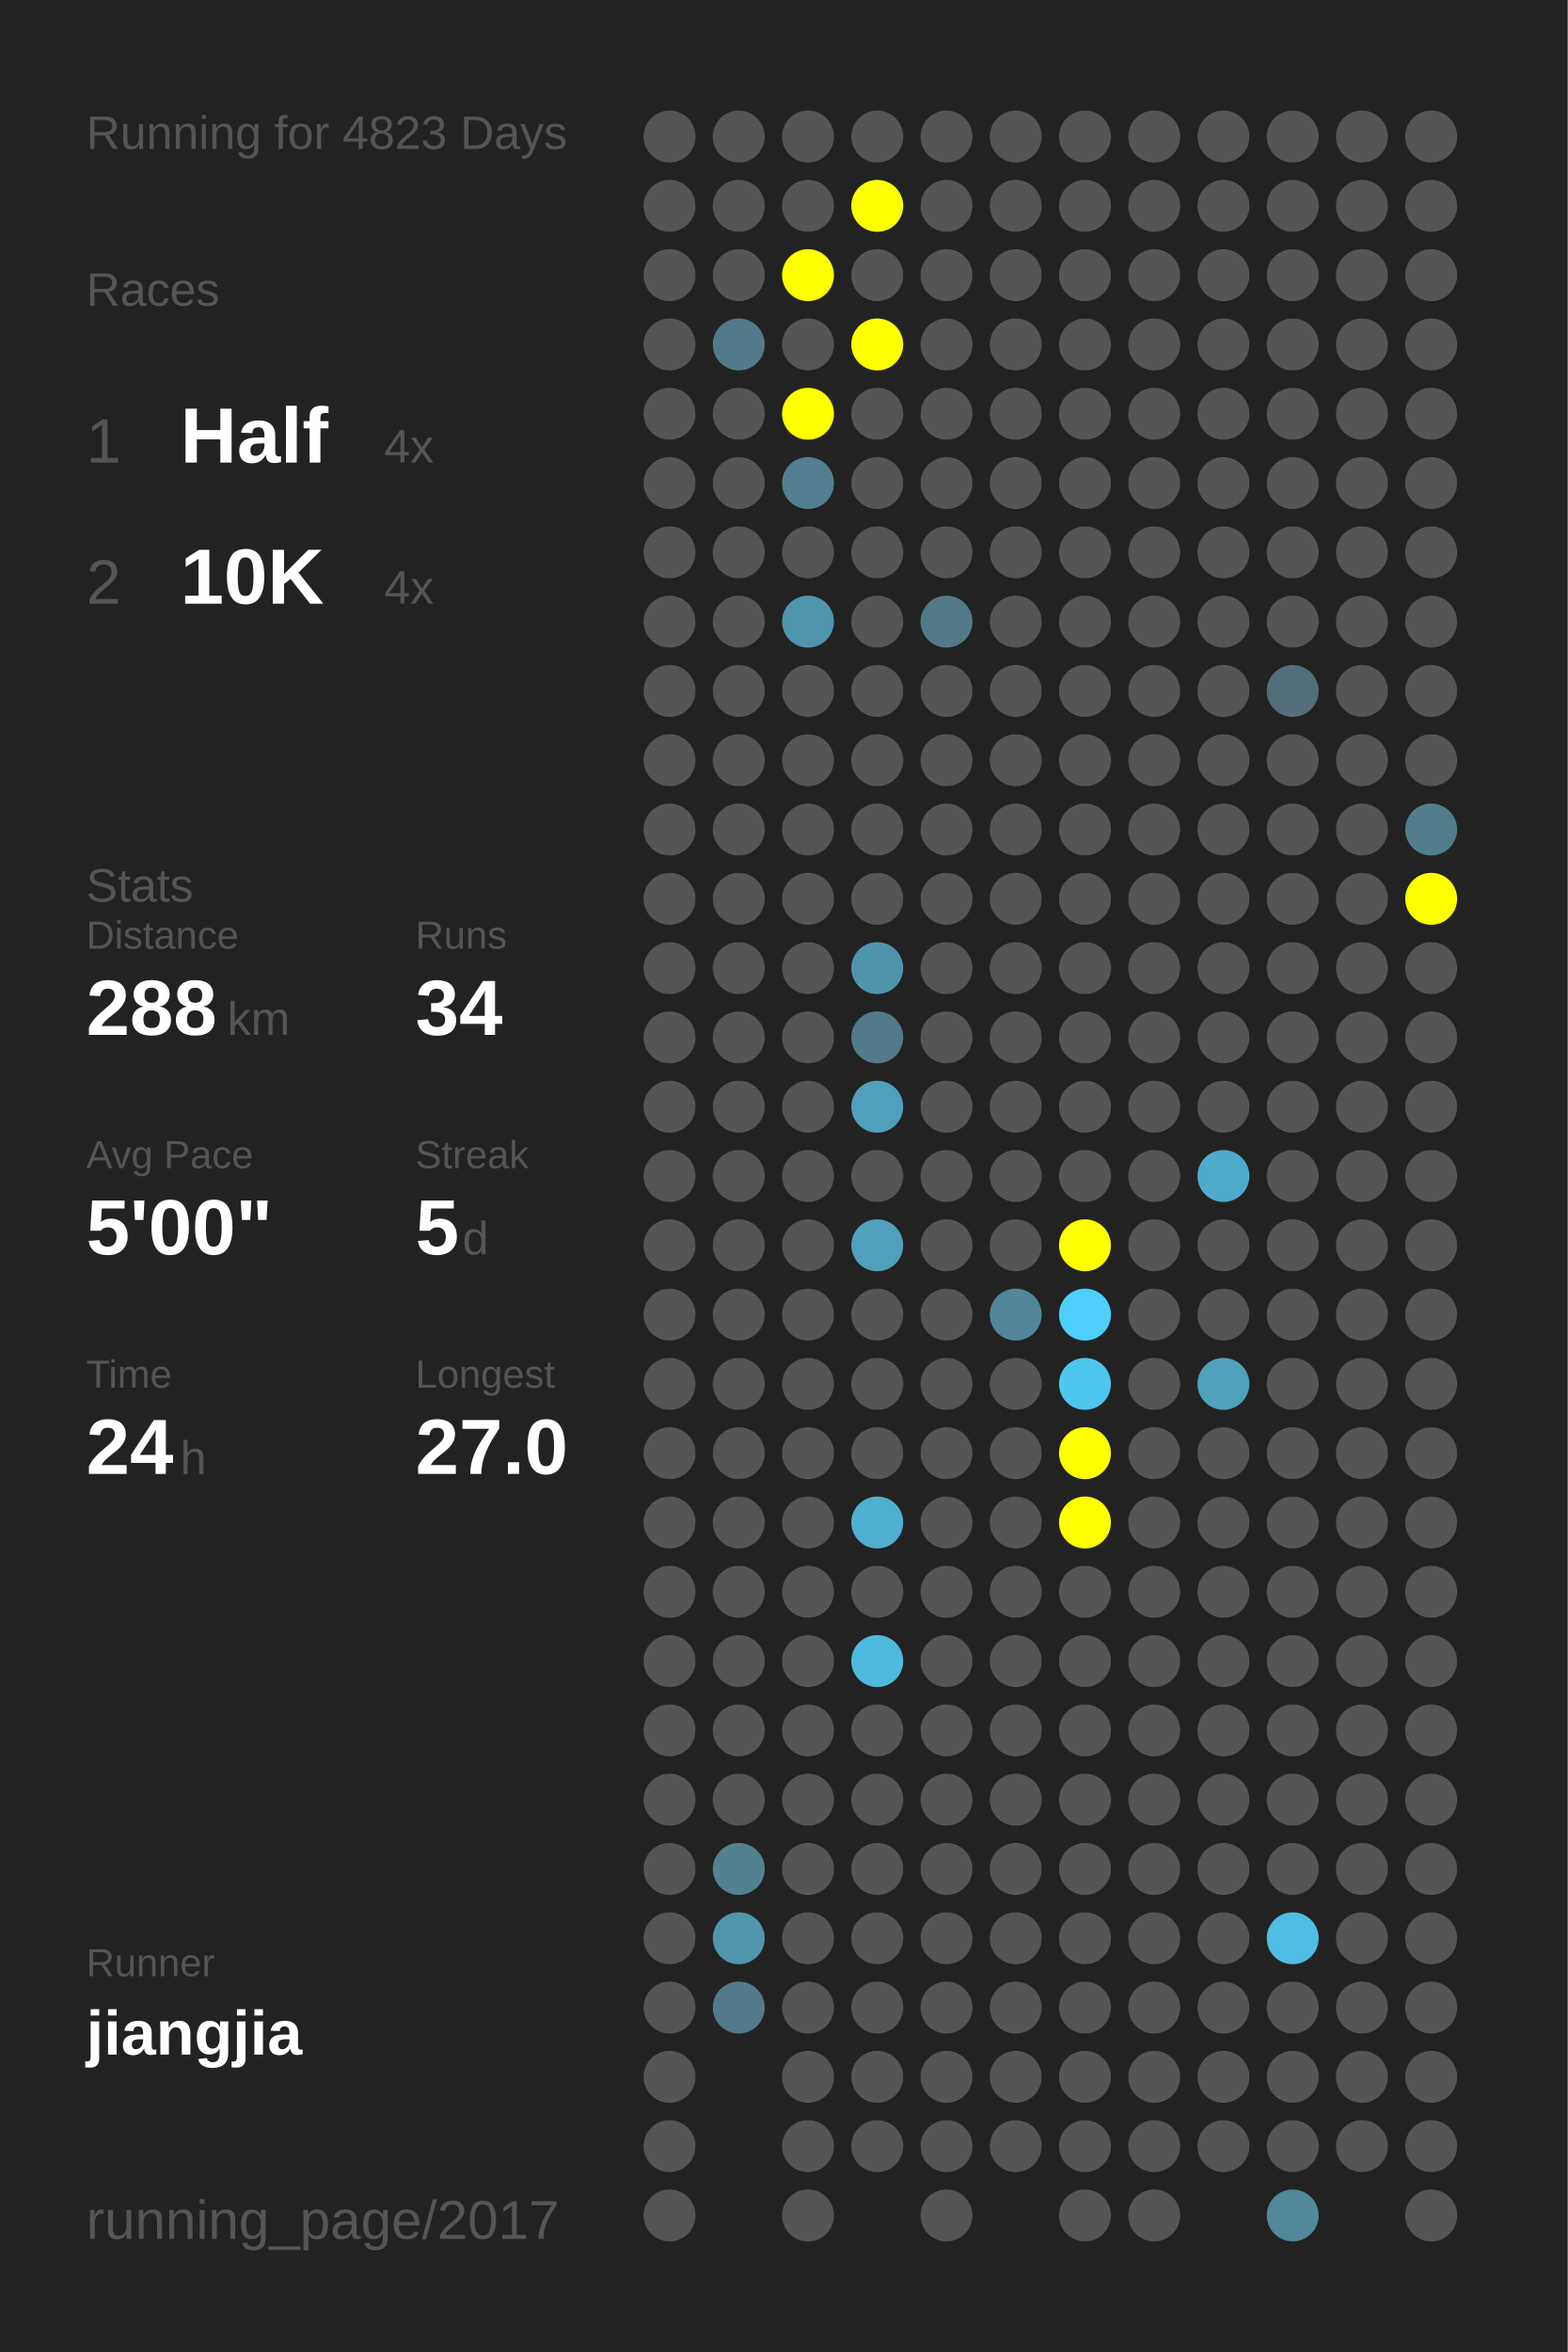
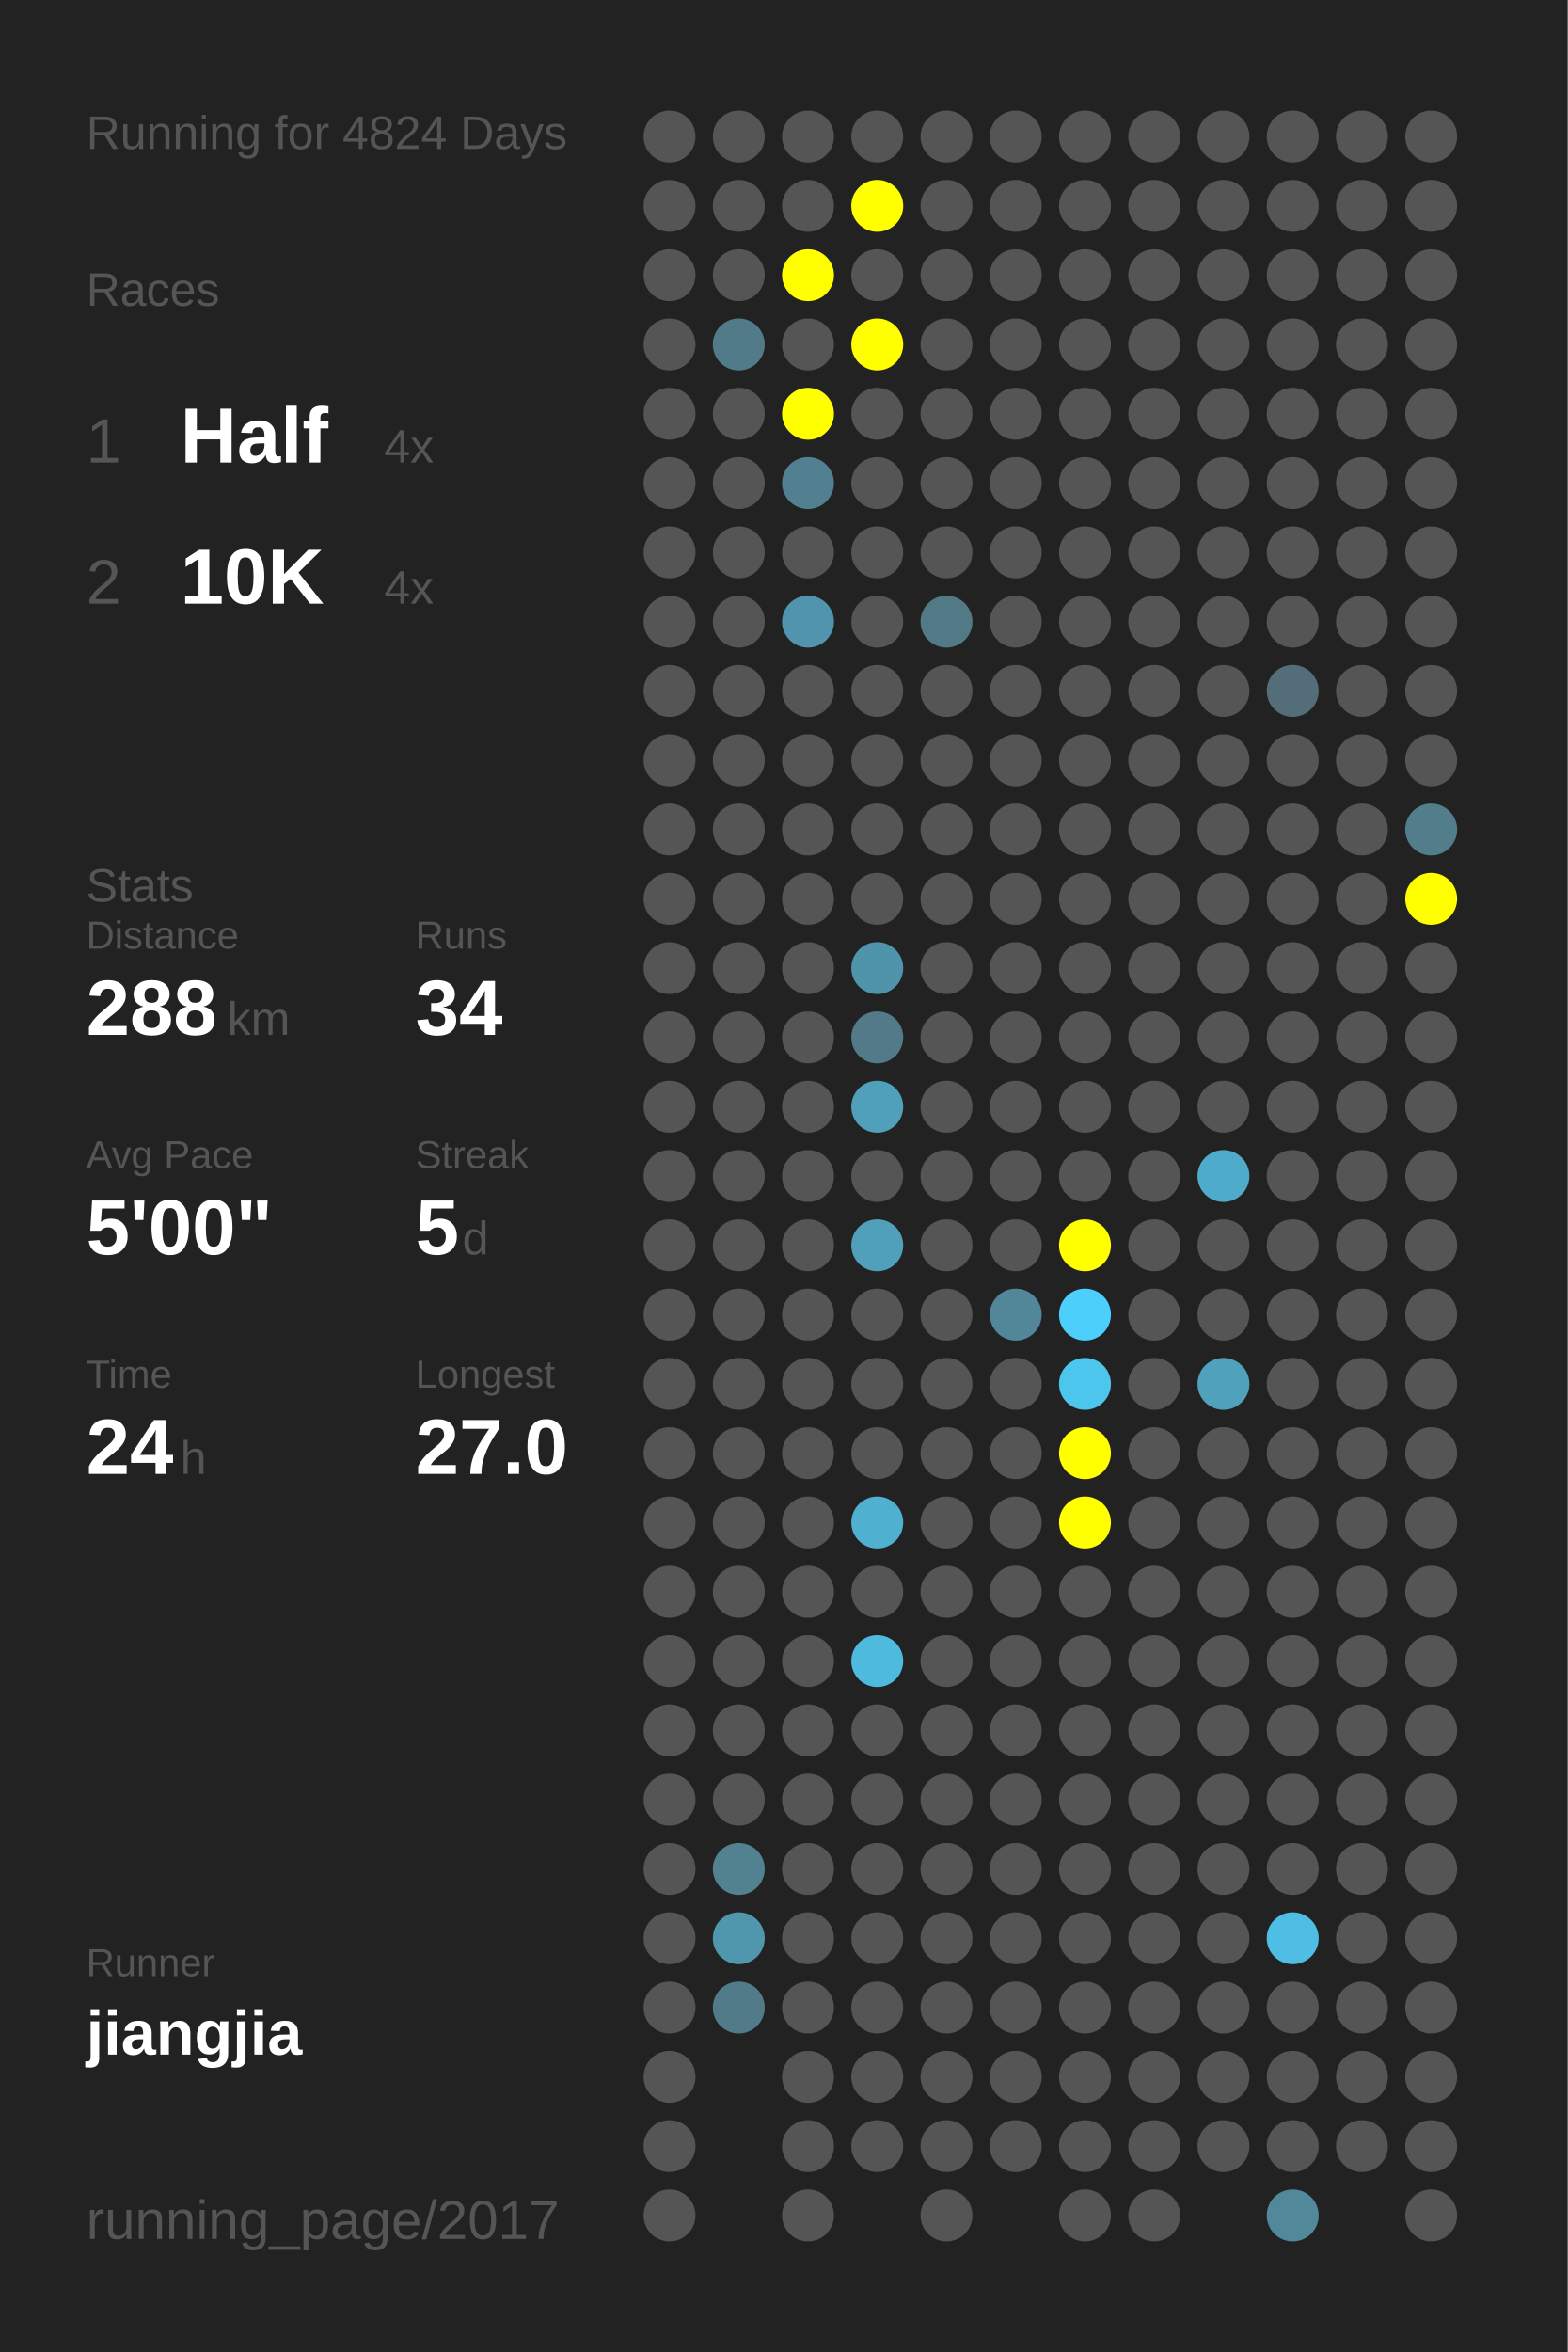
<svg xmlns="http://www.w3.org/2000/svg" baseProfile="full" height="300mm" version="1.1" viewBox="0,0,200,300" width="200mm">
  <defs />
  <rect fill="#222222" height="300" width="200" x="0" y="0" />
-   <text fill="#555555" style="font-size:6px; font-family:Arial;" x="11" y="19">Running for 4823 Days</text>
+   <text fill="#555555" style="font-size:6px; font-family:Arial;" x="11" y="19">Running for 4824 Days</text>
  <text fill="#555555" style="font-size:6px; font-family:Arial;" x="11" y="39">Races</text>
  <text fill="#555555" style="font-size:8px; font-family:Arial;" x="11" y="59">1</text>
  <text fill="#FFFFFF" style="font-size:10px; font-family:Arial; font-weight:bold;" x="23" y="59">Half</text>
  <text fill="#555555" style="font-size:6px; font-family:Arial;" x="49" y="59">4x</text>
  <text fill="#555555" style="font-size:8px; font-family:Arial;" x="11" y="77">2</text>
  <text fill="#FFFFFF" style="font-size:10px; font-family:Arial; font-weight:bold;" x="23" y="77">10K</text>
  <text fill="#555555" style="font-size:6px; font-family:Arial;" x="49" y="77">4x</text>
  <text fill="#555555" style="font-size:6px; font-family:Arial;" x="11" y="115">Stats</text>
  <text fill="#555555" style="font-size:5px; font-family:Arial;" x="11" y="121">Distance</text>
  <text fill="#FFFFFF" style="font-size:10px; font-family:Arial; font-weight:bold;" x="11" y="132">288</text>
  <text fill="#555555" style="font-size:6px; font-family:Arial;" x="29" y="132">km</text>
  <text fill="#555555" style="font-size:5px; font-family:Arial;" x="53" y="121">Runs</text>
  <text fill="#FFFFFF" style="font-size:10px; font-family:Arial; font-weight:bold;" x="53" y="132">34</text>
  <text fill="#555555" style="font-size:5px; font-family:Arial;" x="11" y="149">Avg Pace</text>
  <text fill="#FFFFFF" style="font-size:10px; font-family:Arial; font-weight:bold;" x="11" y="160">5'00"</text>
  <text fill="#555555" style="font-size:5px; font-family:Arial;" x="53" y="149">Streak</text>
  <text fill="#FFFFFF" style="font-size:10px; font-family:Arial; font-weight:bold;" x="53" y="160">5</text>
  <text fill="#555555" style="font-size:6px; font-family:Arial;" x="59" y="160">d</text>
  <text fill="#555555" style="font-size:5px; font-family:Arial;" x="11" y="177">Time</text>
  <text fill="#FFFFFF" style="font-size:10px; font-family:Arial; font-weight:bold;" x="11" y="188">24</text>
  <text fill="#555555" style="font-size:6px; font-family:Arial;" x="23" y="188">h</text>
  <text fill="#555555" style="font-size:5px; font-family:Arial;" x="53" y="177">Longest</text>
  <text fill="#FFFFFF" style="font-size:10px; font-family:Arial; font-weight:bold;" x="53" y="188">27.0</text>
  <text fill="#555555" style="font-size:5px; font-family:Arial;" x="11" y="252.065">Runner</text>
  <text fill="#FFFFFF" style="font-size:8px; font-family:Arial; font-weight:bold;" x="11" y="262.065">jiangjia</text>
  <text fill="#555555" style="font-size:7px; font-family:Arial;" x="11" y="285.581">running_page/2017</text>
  <circle cx="85.417" cy="17.419" fill="#555555" r="3.312" />
  <circle cx="85.417" cy="26.258" fill="#555555" r="3.312" />
  <circle cx="85.417" cy="35.097" fill="#555555" r="3.312" />
  <circle cx="85.417" cy="43.935" fill="#555555" r="3.312" />
  <circle cx="85.417" cy="52.774" fill="#555555" r="3.312" />
  <circle cx="85.417" cy="61.613" fill="#555555" r="3.312" />
  <circle cx="85.417" cy="70.452" fill="#555555" r="3.312" />
  <circle cx="85.417" cy="79.29" fill="#555555" r="3.312" />
  <circle cx="85.417" cy="88.129" fill="#555555" r="3.312" />
  <circle cx="85.417" cy="96.968" fill="#555555" r="3.312" />
  <circle cx="85.417" cy="105.806" fill="#555555" r="3.312" />
  <circle cx="85.417" cy="114.645" fill="#555555" r="3.312" />
  <circle cx="85.417" cy="123.484" fill="#555555" r="3.312" />
  <circle cx="85.417" cy="132.323" fill="#555555" r="3.312" />
  <circle cx="85.417" cy="141.161" fill="#555555" r="3.312" />
  <circle cx="85.417" cy="150" fill="#555555" r="3.312" />
  <circle cx="85.417" cy="158.839" fill="#555555" r="3.312" />
  <circle cx="85.417" cy="167.677" fill="#555555" r="3.312" />
  <circle cx="85.417" cy="176.516" fill="#555555" r="3.312" />
  <circle cx="85.417" cy="185.355" fill="#555555" r="3.312" />
  <circle cx="85.417" cy="194.194" fill="#555555" r="3.312" />
  <circle cx="85.417" cy="203.032" fill="#555555" r="3.312" />
  <circle cx="85.417" cy="211.871" fill="#555555" r="3.312" />
  <circle cx="85.417" cy="220.71" fill="#555555" r="3.312" />
  <circle cx="85.417" cy="229.548" fill="#555555" r="3.312" />
  <circle cx="85.417" cy="238.387" fill="#555555" r="3.312" />
  <circle cx="85.417" cy="247.226" fill="#555555" r="3.312" />
  <circle cx="85.417" cy="256.065" fill="#555555" r="3.312" />
  <circle cx="85.417" cy="264.903" fill="#555555" r="3.312" />
  <circle cx="85.417" cy="273.742" fill="#555555" r="3.312" />
  <circle cx="85.417" cy="282.581" fill="#555555" r="3.312" />
  <circle cx="94.25" cy="17.419" fill="#555555" r="3.312" />
  <circle cx="94.25" cy="26.258" fill="#555555" r="3.312" />
  <circle cx="94.25" cy="35.097" fill="#555555" r="3.312" />
  <circle cx="94.25" cy="43.935" fill="#527b89" r="3.312" />
  <circle cx="94.25" cy="52.774" fill="#555555" r="3.312" />
  <circle cx="94.25" cy="61.613" fill="#555555" r="3.312" />
  <circle cx="94.25" cy="70.452" fill="#555555" r="3.312" />
  <circle cx="94.25" cy="79.29" fill="#555555" r="3.312" />
  <circle cx="94.25" cy="88.129" fill="#555555" r="3.312" />
  <circle cx="94.25" cy="96.968" fill="#555555" r="3.312" />
  <circle cx="94.25" cy="105.806" fill="#555555" r="3.312" />
  <circle cx="94.25" cy="114.645" fill="#555555" r="3.312" />
  <circle cx="94.25" cy="123.484" fill="#555555" r="3.312" />
  <circle cx="94.25" cy="132.323" fill="#555555" r="3.312" />
  <circle cx="94.25" cy="141.161" fill="#555555" r="3.312" />
  <circle cx="94.25" cy="150" fill="#555555" r="3.312" />
  <circle cx="94.25" cy="158.839" fill="#555555" r="3.312" />
  <circle cx="94.25" cy="167.677" fill="#555555" r="3.312" />
  <circle cx="94.25" cy="176.516" fill="#555555" r="3.312" />
  <circle cx="94.25" cy="185.355" fill="#555555" r="3.312" />
  <circle cx="94.25" cy="194.194" fill="#555555" r="3.312" />
  <circle cx="94.25" cy="203.032" fill="#555555" r="3.312" />
  <circle cx="94.25" cy="211.871" fill="#555555" r="3.312" />
  <circle cx="94.25" cy="220.71" fill="#555555" r="3.312" />
  <circle cx="94.25" cy="229.548" fill="#555555" r="3.312" />
  <circle cx="94.25" cy="238.387" fill="#528190" r="3.312" />
  <circle cx="94.25" cy="247.226" fill="#5096ad" r="3.312" />
  <circle cx="94.25" cy="256.065" fill="#527b89" r="3.312" />
  <circle cx="103.083" cy="17.419" fill="#555555" r="3.312" />
  <circle cx="103.083" cy="26.258" fill="#555555" r="3.312" />
  <circle cx="103.083" cy="35.097" fill="#FFFF00" r="3.312" />
  <circle cx="103.083" cy="43.935" fill="#555555" r="3.312" />
  <circle cx="103.083" cy="52.774" fill="#FFFF00" r="3.312" />
  <circle cx="103.083" cy="61.613" fill="#528090" r="3.312" />
  <circle cx="103.083" cy="70.452" fill="#555555" r="3.312" />
  <circle cx="103.083" cy="79.29" fill="#5095ad" r="3.312" />
  <circle cx="103.083" cy="88.129" fill="#555555" r="3.312" />
  <circle cx="103.083" cy="96.968" fill="#555555" r="3.312" />
  <circle cx="103.083" cy="105.806" fill="#555555" r="3.312" />
  <circle cx="103.083" cy="114.645" fill="#555555" r="3.312" />
  <circle cx="103.083" cy="123.484" fill="#555555" r="3.312" />
  <circle cx="103.083" cy="132.323" fill="#555555" r="3.312" />
  <circle cx="103.083" cy="141.161" fill="#555555" r="3.312" />
  <circle cx="103.083" cy="150" fill="#555555" r="3.312" />
  <circle cx="103.083" cy="158.839" fill="#555555" r="3.312" />
  <circle cx="103.083" cy="167.677" fill="#555555" r="3.312" />
  <circle cx="103.083" cy="176.516" fill="#555555" r="3.312" />
  <circle cx="103.083" cy="185.355" fill="#555555" r="3.312" />
  <circle cx="103.083" cy="194.194" fill="#555555" r="3.312" />
  <circle cx="103.083" cy="203.032" fill="#555555" r="3.312" />
  <circle cx="103.083" cy="211.871" fill="#555555" r="3.312" />
  <circle cx="103.083" cy="220.71" fill="#555555" r="3.312" />
  <circle cx="103.083" cy="229.548" fill="#555555" r="3.312" />
  <circle cx="103.083" cy="238.387" fill="#555555" r="3.312" />
  <circle cx="103.083" cy="247.226" fill="#555555" r="3.312" />
  <circle cx="103.083" cy="256.065" fill="#555555" r="3.312" />
  <circle cx="103.083" cy="264.903" fill="#555555" r="3.312" />
  <circle cx="103.083" cy="273.742" fill="#555555" r="3.312" />
  <circle cx="103.083" cy="282.581" fill="#555555" r="3.312" />
  <circle cx="111.917" cy="17.419" fill="#555555" r="3.312" />
  <circle cx="111.917" cy="26.258" fill="#FFFF00" r="3.312" />
  <circle cx="111.917" cy="35.097" fill="#555555" r="3.312" />
  <circle cx="111.917" cy="43.935" fill="#FFFF00" r="3.312" />
  <circle cx="111.917" cy="52.774" fill="#555555" r="3.312" />
  <circle cx="111.917" cy="61.613" fill="#555555" r="3.312" />
  <circle cx="111.917" cy="70.452" fill="#555555" r="3.312" />
  <circle cx="111.917" cy="79.29" fill="#555555" r="3.312" />
  <circle cx="111.917" cy="88.129" fill="#555555" r="3.312" />
  <circle cx="111.917" cy="96.968" fill="#555555" r="3.312" />
  <circle cx="111.917" cy="105.806" fill="#555555" r="3.312" />
  <circle cx="111.917" cy="114.645" fill="#555555" r="3.312" />
  <circle cx="111.917" cy="123.484" fill="#5094ab" r="3.312" />
  <circle cx="111.917" cy="132.323" fill="#527a88" r="3.312" />
  <circle cx="111.917" cy="141.161" fill="#50a0bb" r="3.312" />
  <circle cx="111.917" cy="150" fill="#555555" r="3.312" />
  <circle cx="111.917" cy="158.839" fill="#50a0bb" r="3.312" />
  <circle cx="111.917" cy="167.677" fill="#555555" r="3.312" />
  <circle cx="111.917" cy="176.516" fill="#555555" r="3.312" />
  <circle cx="111.917" cy="185.355" fill="#555555" r="3.312" />
  <circle cx="111.917" cy="194.194" fill="#4fb0d0" r="3.312" />
  <circle cx="111.917" cy="203.032" fill="#555555" r="3.312" />
  <circle cx="111.917" cy="211.871" fill="#4ebade" r="3.312" />
  <circle cx="111.917" cy="220.71" fill="#555555" r="3.312" />
  <circle cx="111.917" cy="229.548" fill="#555555" r="3.312" />
  <circle cx="111.917" cy="238.387" fill="#555555" r="3.312" />
  <circle cx="111.917" cy="247.226" fill="#555555" r="3.312" />
  <circle cx="111.917" cy="256.065" fill="#555555" r="3.312" />
  <circle cx="111.917" cy="264.903" fill="#555555" r="3.312" />
  <circle cx="111.917" cy="273.742" fill="#555555" r="3.312" />
  <circle cx="120.75" cy="17.419" fill="#555555" r="3.312" />
  <circle cx="120.75" cy="26.258" fill="#555555" r="3.312" />
  <circle cx="120.75" cy="35.097" fill="#555555" r="3.312" />
  <circle cx="120.75" cy="43.935" fill="#555555" r="3.312" />
  <circle cx="120.75" cy="52.774" fill="#555555" r="3.312" />
  <circle cx="120.75" cy="61.613" fill="#555555" r="3.312" />
  <circle cx="120.75" cy="70.452" fill="#555555" r="3.312" />
  <circle cx="120.75" cy="79.29" fill="#527986" r="3.312" />
  <circle cx="120.75" cy="88.129" fill="#555555" r="3.312" />
  <circle cx="120.75" cy="96.968" fill="#555555" r="3.312" />
  <circle cx="120.75" cy="105.806" fill="#555555" r="3.312" />
  <circle cx="120.75" cy="114.645" fill="#555555" r="3.312" />
  <circle cx="120.75" cy="123.484" fill="#555555" r="3.312" />
  <circle cx="120.75" cy="132.323" fill="#555555" r="3.312" />
  <circle cx="120.75" cy="141.161" fill="#555555" r="3.312" />
  <circle cx="120.75" cy="150" fill="#555555" r="3.312" />
  <circle cx="120.75" cy="158.839" fill="#555555" r="3.312" />
  <circle cx="120.75" cy="167.677" fill="#555555" r="3.312" />
  <circle cx="120.75" cy="176.516" fill="#555555" r="3.312" />
  <circle cx="120.75" cy="185.355" fill="#555555" r="3.312" />
  <circle cx="120.75" cy="194.194" fill="#555555" r="3.312" />
  <circle cx="120.75" cy="203.032" fill="#555555" r="3.312" />
  <circle cx="120.75" cy="211.871" fill="#555555" r="3.312" />
  <circle cx="120.75" cy="220.71" fill="#555555" r="3.312" />
  <circle cx="120.75" cy="229.548" fill="#555555" r="3.312" />
  <circle cx="120.75" cy="238.387" fill="#555555" r="3.312" />
  <circle cx="120.75" cy="247.226" fill="#555555" r="3.312" />
  <circle cx="120.75" cy="256.065" fill="#555555" r="3.312" />
  <circle cx="120.75" cy="264.903" fill="#555555" r="3.312" />
  <circle cx="120.75" cy="273.742" fill="#555555" r="3.312" />
  <circle cx="120.75" cy="282.581" fill="#555555" r="3.312" />
  <circle cx="129.583" cy="17.419" fill="#555555" r="3.312" />
  <circle cx="129.583" cy="26.258" fill="#555555" r="3.312" />
  <circle cx="129.583" cy="35.097" fill="#555555" r="3.312" />
  <circle cx="129.583" cy="43.935" fill="#555555" r="3.312" />
  <circle cx="129.583" cy="52.774" fill="#555555" r="3.312" />
  <circle cx="129.583" cy="61.613" fill="#555555" r="3.312" />
  <circle cx="129.583" cy="70.452" fill="#555555" r="3.312" />
  <circle cx="129.583" cy="79.29" fill="#555555" r="3.312" />
  <circle cx="129.583" cy="88.129" fill="#555555" r="3.312" />
  <circle cx="129.583" cy="96.968" fill="#555555" r="3.312" />
  <circle cx="129.583" cy="105.806" fill="#555555" r="3.312" />
  <circle cx="129.583" cy="114.645" fill="#555555" r="3.312" />
  <circle cx="129.583" cy="123.484" fill="#555555" r="3.312" />
  <circle cx="129.583" cy="132.323" fill="#555555" r="3.312" />
  <circle cx="129.583" cy="141.161" fill="#555555" r="3.312" />
  <circle cx="129.583" cy="150" fill="#555555" r="3.312" />
  <circle cx="129.583" cy="158.839" fill="#555555" r="3.312" />
  <circle cx="129.583" cy="167.677" fill="#518799" r="3.312" />
  <circle cx="129.583" cy="176.516" fill="#555555" r="3.312" />
  <circle cx="129.583" cy="185.355" fill="#555555" r="3.312" />
  <circle cx="129.583" cy="194.194" fill="#555555" r="3.312" />
  <circle cx="129.583" cy="203.032" fill="#555555" r="3.312" />
  <circle cx="129.583" cy="211.871" fill="#555555" r="3.312" />
  <circle cx="129.583" cy="220.71" fill="#555555" r="3.312" />
  <circle cx="129.583" cy="229.548" fill="#555555" r="3.312" />
  <circle cx="129.583" cy="238.387" fill="#555555" r="3.312" />
  <circle cx="129.583" cy="247.226" fill="#555555" r="3.312" />
  <circle cx="129.583" cy="256.065" fill="#555555" r="3.312" />
  <circle cx="129.583" cy="264.903" fill="#555555" r="3.312" />
  <circle cx="129.583" cy="273.742" fill="#555555" r="3.312" />
  <circle cx="138.417" cy="17.419" fill="#555555" r="3.312" />
  <circle cx="138.417" cy="26.258" fill="#555555" r="3.312" />
  <circle cx="138.417" cy="35.097" fill="#555555" r="3.312" />
  <circle cx="138.417" cy="43.935" fill="#555555" r="3.312" />
  <circle cx="138.417" cy="52.774" fill="#555555" r="3.312" />
  <circle cx="138.417" cy="61.613" fill="#555555" r="3.312" />
  <circle cx="138.417" cy="70.452" fill="#555555" r="3.312" />
  <circle cx="138.417" cy="79.29" fill="#555555" r="3.312" />
  <circle cx="138.417" cy="88.129" fill="#555555" r="3.312" />
  <circle cx="138.417" cy="96.968" fill="#555555" r="3.312" />
  <circle cx="138.417" cy="105.806" fill="#555555" r="3.312" />
  <circle cx="138.417" cy="114.645" fill="#555555" r="3.312" />
  <circle cx="138.417" cy="123.484" fill="#555555" r="3.312" />
  <circle cx="138.417" cy="132.323" fill="#555555" r="3.312" />
  <circle cx="138.417" cy="141.161" fill="#555555" r="3.312" />
  <circle cx="138.417" cy="150" fill="#555555" r="3.312" />
  <circle cx="138.417" cy="158.839" fill="#FFFF00" r="3.312" />
  <circle cx="138.417" cy="167.677" fill="#4dcffc" r="3.312" />
  <circle cx="138.417" cy="176.516" fill="#4dc6ee" r="3.312" />
  <circle cx="138.417" cy="185.355" fill="#FFFF00" r="3.312" />
  <circle cx="138.417" cy="194.194" fill="#FFFF00" r="3.312" />
  <circle cx="138.417" cy="203.032" fill="#555555" r="3.312" />
  <circle cx="138.417" cy="211.871" fill="#555555" r="3.312" />
  <circle cx="138.417" cy="220.71" fill="#555555" r="3.312" />
  <circle cx="138.417" cy="229.548" fill="#555555" r="3.312" />
  <circle cx="138.417" cy="238.387" fill="#555555" r="3.312" />
  <circle cx="138.417" cy="247.226" fill="#555555" r="3.312" />
  <circle cx="138.417" cy="256.065" fill="#555555" r="3.312" />
  <circle cx="138.417" cy="264.903" fill="#555555" r="3.312" />
  <circle cx="138.417" cy="273.742" fill="#555555" r="3.312" />
  <circle cx="138.417" cy="282.581" fill="#555555" r="3.312" />
  <circle cx="147.25" cy="17.419" fill="#555555" r="3.312" />
  <circle cx="147.25" cy="26.258" fill="#555555" r="3.312" />
  <circle cx="147.25" cy="35.097" fill="#555555" r="3.312" />
  <circle cx="147.25" cy="43.935" fill="#555555" r="3.312" />
  <circle cx="147.25" cy="52.774" fill="#555555" r="3.312" />
  <circle cx="147.25" cy="61.613" fill="#555555" r="3.312" />
  <circle cx="147.25" cy="70.452" fill="#555555" r="3.312" />
  <circle cx="147.25" cy="79.29" fill="#555555" r="3.312" />
  <circle cx="147.25" cy="88.129" fill="#555555" r="3.312" />
  <circle cx="147.25" cy="96.968" fill="#555555" r="3.312" />
  <circle cx="147.25" cy="105.806" fill="#555555" r="3.312" />
  <circle cx="147.25" cy="114.645" fill="#555555" r="3.312" />
  <circle cx="147.25" cy="123.484" fill="#555555" r="3.312" />
  <circle cx="147.25" cy="132.323" fill="#555555" r="3.312" />
  <circle cx="147.25" cy="141.161" fill="#555555" r="3.312" />
  <circle cx="147.25" cy="150" fill="#555555" r="3.312" />
  <circle cx="147.25" cy="158.839" fill="#555555" r="3.312" />
  <circle cx="147.25" cy="167.677" fill="#555555" r="3.312" />
  <circle cx="147.25" cy="176.516" fill="#555555" r="3.312" />
  <circle cx="147.25" cy="185.355" fill="#555555" r="3.312" />
  <circle cx="147.25" cy="194.194" fill="#555555" r="3.312" />
  <circle cx="147.25" cy="203.032" fill="#555555" r="3.312" />
  <circle cx="147.25" cy="211.871" fill="#555555" r="3.312" />
  <circle cx="147.25" cy="220.71" fill="#555555" r="3.312" />
  <circle cx="147.25" cy="229.548" fill="#555555" r="3.312" />
  <circle cx="147.25" cy="238.387" fill="#555555" r="3.312" />
  <circle cx="147.25" cy="247.226" fill="#555555" r="3.312" />
  <circle cx="147.25" cy="256.065" fill="#555555" r="3.312" />
  <circle cx="147.25" cy="264.903" fill="#555555" r="3.312" />
  <circle cx="147.25" cy="273.742" fill="#555555" r="3.312" />
  <circle cx="147.25" cy="282.581" fill="#555555" r="3.312" />
  <circle cx="156.083" cy="17.419" fill="#555555" r="3.312" />
  <circle cx="156.083" cy="26.258" fill="#555555" r="3.312" />
  <circle cx="156.083" cy="35.097" fill="#555555" r="3.312" />
  <circle cx="156.083" cy="43.935" fill="#555555" r="3.312" />
  <circle cx="156.083" cy="52.774" fill="#555555" r="3.312" />
  <circle cx="156.083" cy="61.613" fill="#555555" r="3.312" />
  <circle cx="156.083" cy="70.452" fill="#555555" r="3.312" />
  <circle cx="156.083" cy="79.29" fill="#555555" r="3.312" />
  <circle cx="156.083" cy="88.129" fill="#555555" r="3.312" />
  <circle cx="156.083" cy="96.968" fill="#555555" r="3.312" />
  <circle cx="156.083" cy="105.806" fill="#555555" r="3.312" />
  <circle cx="156.083" cy="114.645" fill="#555555" r="3.312" />
  <circle cx="156.083" cy="123.484" fill="#555555" r="3.312" />
  <circle cx="156.083" cy="132.323" fill="#555555" r="3.312" />
  <circle cx="156.083" cy="141.161" fill="#555555" r="3.312" />
  <circle cx="156.083" cy="150" fill="#4fabca" r="3.312" />
  <circle cx="156.083" cy="158.839" fill="#555555" r="3.312" />
  <circle cx="156.083" cy="167.677" fill="#555555" r="3.312" />
  <circle cx="156.083" cy="176.516" fill="#50a1bc" r="3.312" />
  <circle cx="156.083" cy="185.355" fill="#555555" r="3.312" />
  <circle cx="156.083" cy="194.194" fill="#555555" r="3.312" />
  <circle cx="156.083" cy="203.032" fill="#555555" r="3.312" />
  <circle cx="156.083" cy="211.871" fill="#555555" r="3.312" />
  <circle cx="156.083" cy="220.71" fill="#555555" r="3.312" />
  <circle cx="156.083" cy="229.548" fill="#555555" r="3.312" />
  <circle cx="156.083" cy="238.387" fill="#555555" r="3.312" />
  <circle cx="156.083" cy="247.226" fill="#555555" r="3.312" />
  <circle cx="156.083" cy="256.065" fill="#555555" r="3.312" />
  <circle cx="156.083" cy="264.903" fill="#555555" r="3.312" />
  <circle cx="156.083" cy="273.742" fill="#555555" r="3.312" />
  <circle cx="164.917" cy="17.419" fill="#555555" r="3.312" />
  <circle cx="164.917" cy="26.258" fill="#555555" r="3.312" />
  <circle cx="164.917" cy="35.097" fill="#555555" r="3.312" />
  <circle cx="164.917" cy="43.935" fill="#555555" r="3.312" />
  <circle cx="164.917" cy="52.774" fill="#555555" r="3.312" />
  <circle cx="164.917" cy="61.613" fill="#555555" r="3.312" />
  <circle cx="164.917" cy="70.452" fill="#555555" r="3.312" />
  <circle cx="164.917" cy="79.29" fill="#555555" r="3.312" />
  <circle cx="164.917" cy="88.129" fill="#536e78" r="3.312" />
  <circle cx="164.917" cy="96.968" fill="#555555" r="3.312" />
  <circle cx="164.917" cy="105.806" fill="#555555" r="3.312" />
  <circle cx="164.917" cy="114.645" fill="#555555" r="3.312" />
  <circle cx="164.917" cy="123.484" fill="#555555" r="3.312" />
  <circle cx="164.917" cy="132.323" fill="#555555" r="3.312" />
  <circle cx="164.917" cy="141.161" fill="#555555" r="3.312" />
  <circle cx="164.917" cy="150" fill="#555555" r="3.312" />
  <circle cx="164.917" cy="158.839" fill="#555555" r="3.312" />
  <circle cx="164.917" cy="167.677" fill="#555555" r="3.312" />
  <circle cx="164.917" cy="176.516" fill="#555555" r="3.312" />
  <circle cx="164.917" cy="185.355" fill="#555555" r="3.312" />
  <circle cx="164.917" cy="194.194" fill="#555555" r="3.312" />
  <circle cx="164.917" cy="203.032" fill="#555555" r="3.312" />
  <circle cx="164.917" cy="211.871" fill="#555555" r="3.312" />
  <circle cx="164.917" cy="220.71" fill="#555555" r="3.312" />
  <circle cx="164.917" cy="229.548" fill="#555555" r="3.312" />
  <circle cx="164.917" cy="238.387" fill="#555555" r="3.312" />
  <circle cx="164.917" cy="247.226" fill="#4ebee5" r="3.312" />
  <circle cx="164.917" cy="256.065" fill="#555555" r="3.312" />
  <circle cx="164.917" cy="264.903" fill="#555555" r="3.312" />
  <circle cx="164.917" cy="273.742" fill="#555555" r="3.312" />
  <circle cx="164.917" cy="282.581" fill="#51889a" r="3.312" />
  <circle cx="173.75" cy="17.419" fill="#555555" r="3.312" />
  <circle cx="173.75" cy="26.258" fill="#555555" r="3.312" />
  <circle cx="173.75" cy="35.097" fill="#555555" r="3.312" />
  <circle cx="173.75" cy="43.935" fill="#555555" r="3.312" />
  <circle cx="173.75" cy="52.774" fill="#555555" r="3.312" />
  <circle cx="173.75" cy="61.613" fill="#555555" r="3.312" />
  <circle cx="173.75" cy="70.452" fill="#555555" r="3.312" />
  <circle cx="173.75" cy="79.29" fill="#555555" r="3.312" />
  <circle cx="173.75" cy="88.129" fill="#555555" r="3.312" />
  <circle cx="173.75" cy="96.968" fill="#555555" r="3.312" />
  <circle cx="173.75" cy="105.806" fill="#555555" r="3.312" />
  <circle cx="173.75" cy="114.645" fill="#555555" r="3.312" />
  <circle cx="173.75" cy="123.484" fill="#555555" r="3.312" />
  <circle cx="173.75" cy="132.323" fill="#555555" r="3.312" />
  <circle cx="173.75" cy="141.161" fill="#555555" r="3.312" />
  <circle cx="173.75" cy="150" fill="#555555" r="3.312" />
  <circle cx="173.75" cy="158.839" fill="#555555" r="3.312" />
  <circle cx="173.75" cy="167.677" fill="#555555" r="3.312" />
  <circle cx="173.75" cy="176.516" fill="#555555" r="3.312" />
  <circle cx="173.75" cy="185.355" fill="#555555" r="3.312" />
  <circle cx="173.75" cy="194.194" fill="#555555" r="3.312" />
  <circle cx="173.75" cy="203.032" fill="#555555" r="3.312" />
  <circle cx="173.75" cy="211.871" fill="#555555" r="3.312" />
  <circle cx="173.75" cy="220.71" fill="#555555" r="3.312" />
  <circle cx="173.75" cy="229.548" fill="#555555" r="3.312" />
  <circle cx="173.75" cy="238.387" fill="#555555" r="3.312" />
  <circle cx="173.75" cy="247.226" fill="#555555" r="3.312" />
  <circle cx="173.75" cy="256.065" fill="#555555" r="3.312" />
  <circle cx="173.75" cy="264.903" fill="#555555" r="3.312" />
  <circle cx="173.75" cy="273.742" fill="#555555" r="3.312" />
  <circle cx="182.583" cy="17.419" fill="#555555" r="3.312" />
  <circle cx="182.583" cy="26.258" fill="#555555" r="3.312" />
  <circle cx="182.583" cy="35.097" fill="#555555" r="3.312" />
  <circle cx="182.583" cy="43.935" fill="#555555" r="3.312" />
  <circle cx="182.583" cy="52.774" fill="#555555" r="3.312" />
  <circle cx="182.583" cy="61.613" fill="#555555" r="3.312" />
  <circle cx="182.583" cy="70.452" fill="#555555" r="3.312" />
  <circle cx="182.583" cy="79.29" fill="#555555" r="3.312" />
  <circle cx="182.583" cy="88.129" fill="#555555" r="3.312" />
  <circle cx="182.583" cy="96.968" fill="#555555" r="3.312" />
  <circle cx="182.583" cy="105.806" fill="#527d8b" r="3.312" />
  <circle cx="182.583" cy="114.645" fill="#FFFF00" r="3.312" />
  <circle cx="182.583" cy="123.484" fill="#555555" r="3.312" />
  <circle cx="182.583" cy="132.323" fill="#555555" r="3.312" />
  <circle cx="182.583" cy="141.161" fill="#555555" r="3.312" />
  <circle cx="182.583" cy="150" fill="#555555" r="3.312" />
  <circle cx="182.583" cy="158.839" fill="#555555" r="3.312" />
  <circle cx="182.583" cy="167.677" fill="#555555" r="3.312" />
  <circle cx="182.583" cy="176.516" fill="#555555" r="3.312" />
  <circle cx="182.583" cy="185.355" fill="#555555" r="3.312" />
  <circle cx="182.583" cy="194.194" fill="#555555" r="3.312" />
  <circle cx="182.583" cy="203.032" fill="#555555" r="3.312" />
  <circle cx="182.583" cy="211.871" fill="#555555" r="3.312" />
  <circle cx="182.583" cy="220.71" fill="#555555" r="3.312" />
  <circle cx="182.583" cy="229.548" fill="#555555" r="3.312" />
  <circle cx="182.583" cy="238.387" fill="#555555" r="3.312" />
  <circle cx="182.583" cy="247.226" fill="#555555" r="3.312" />
  <circle cx="182.583" cy="256.065" fill="#555555" r="3.312" />
  <circle cx="182.583" cy="264.903" fill="#555555" r="3.312" />
  <circle cx="182.583" cy="273.742" fill="#555555" r="3.312" />
  <circle cx="182.583" cy="282.581" fill="#555555" r="3.312" />
</svg>
